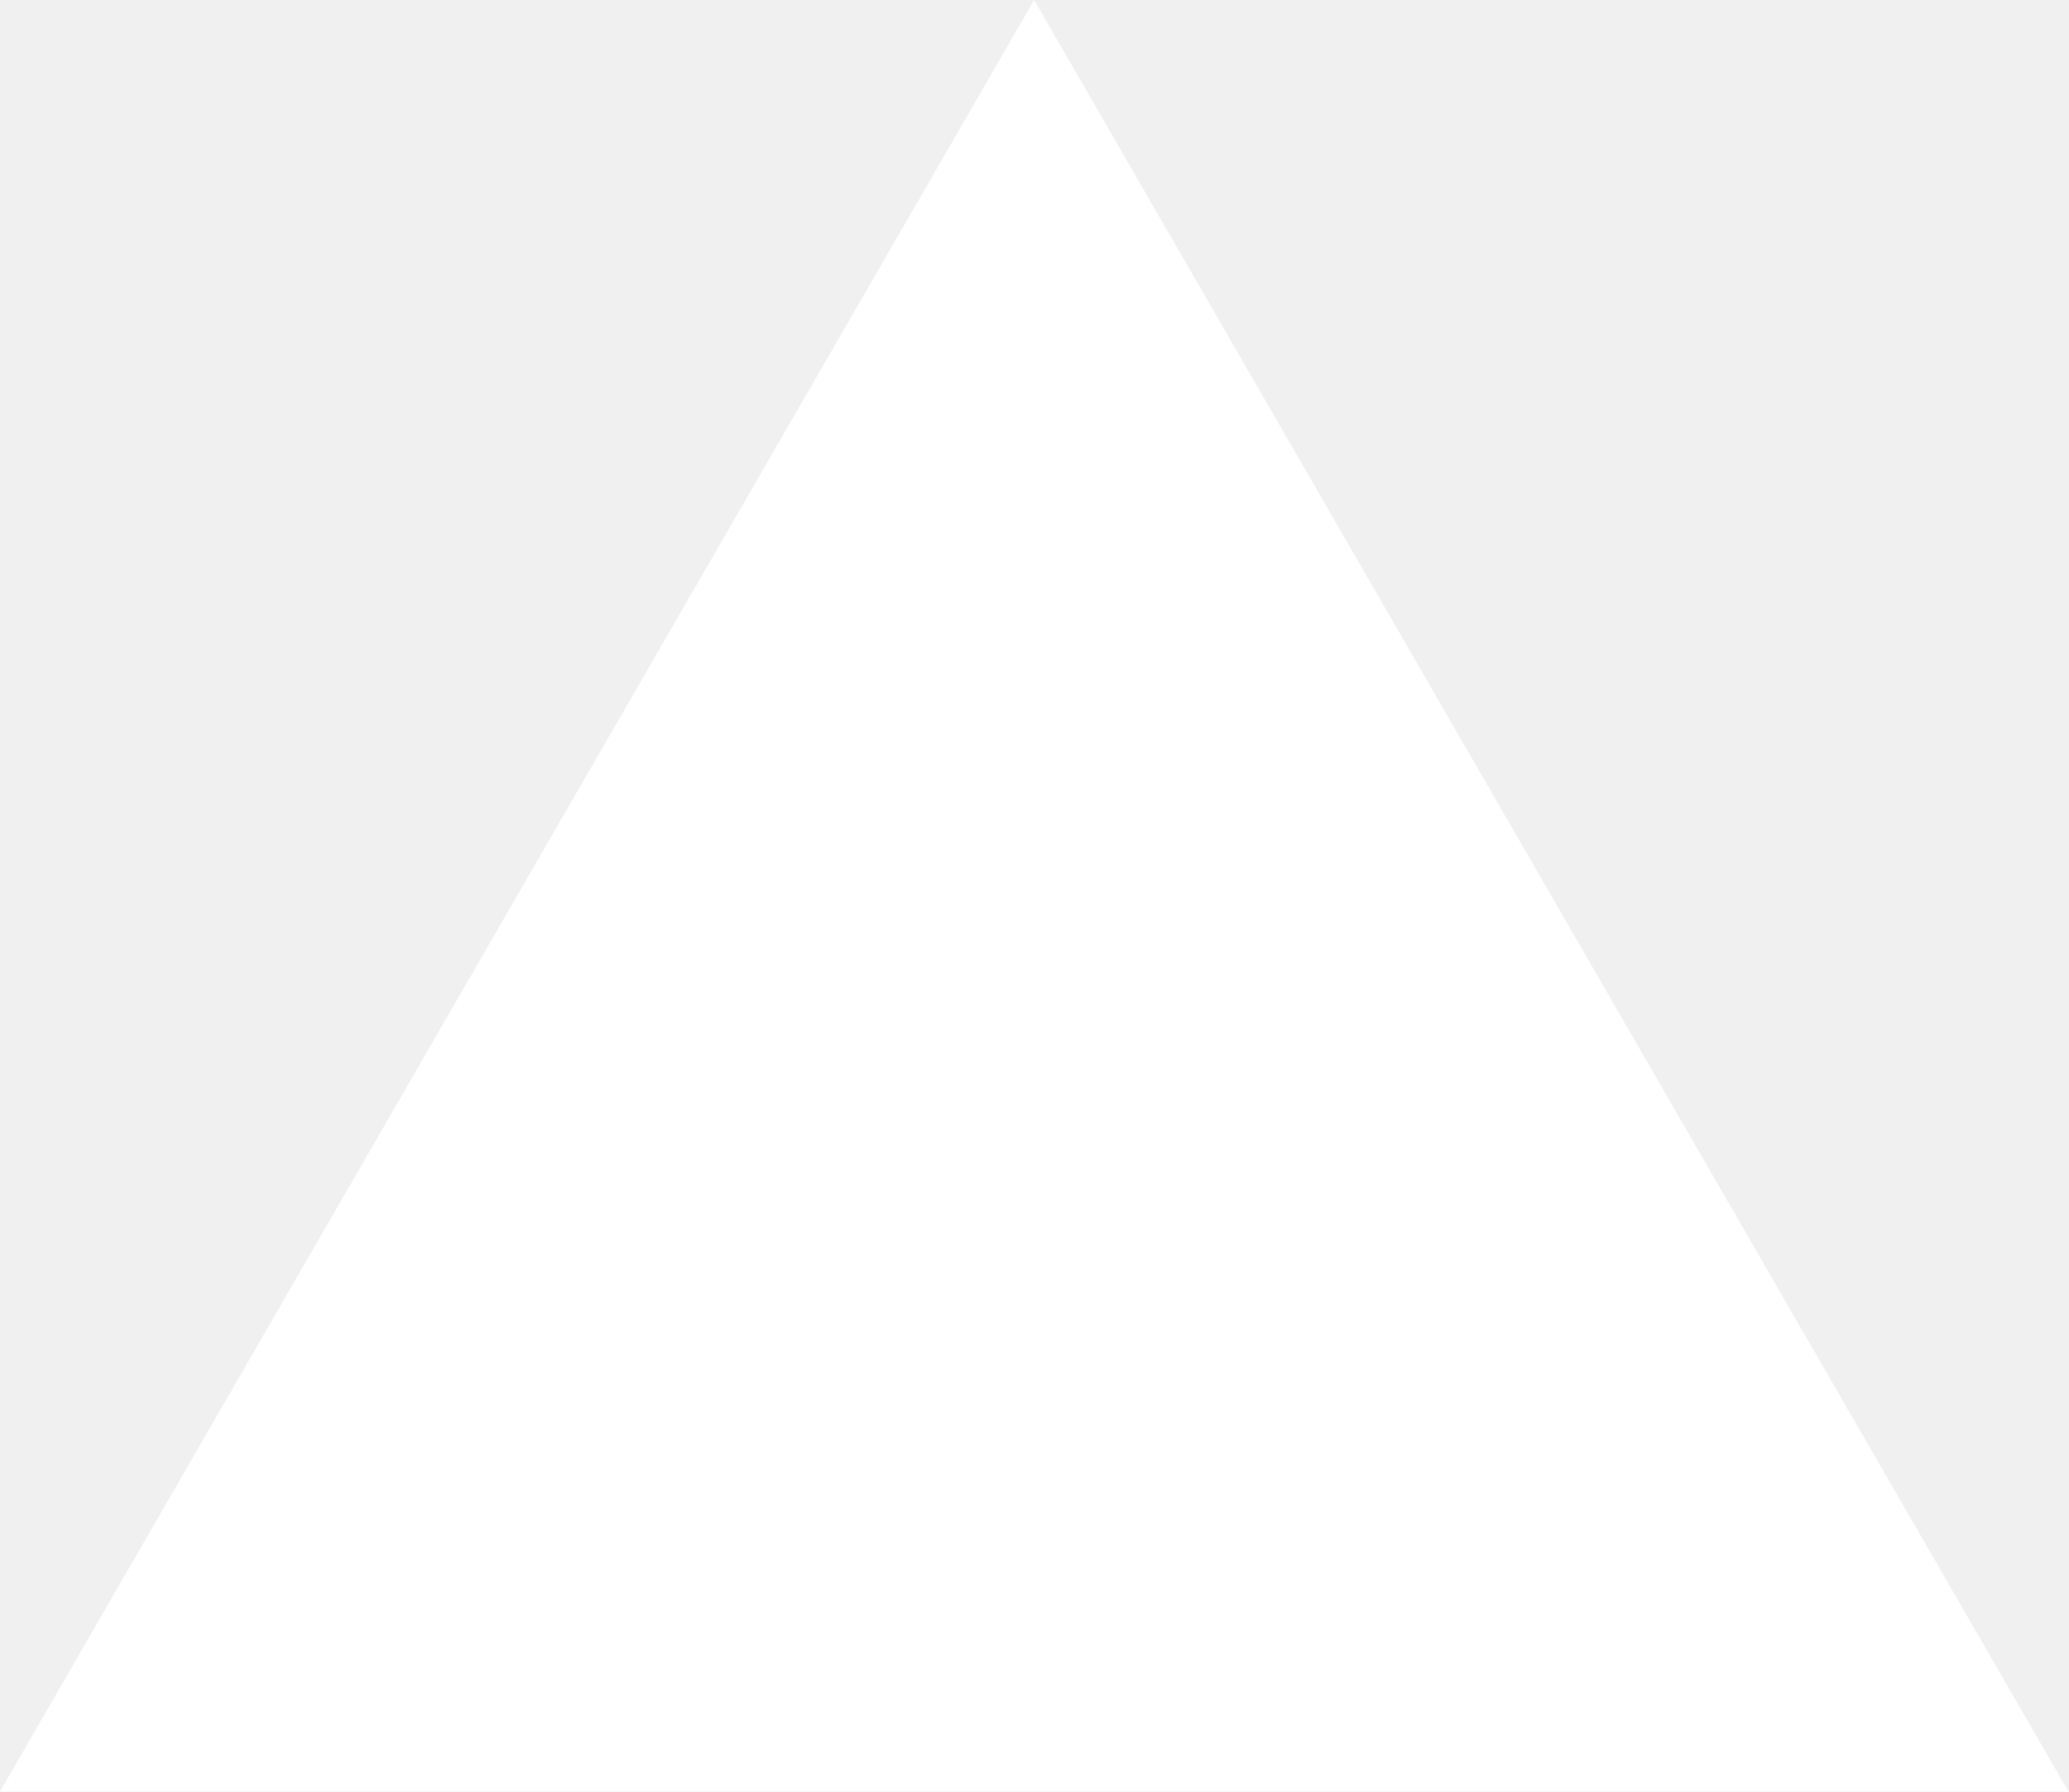
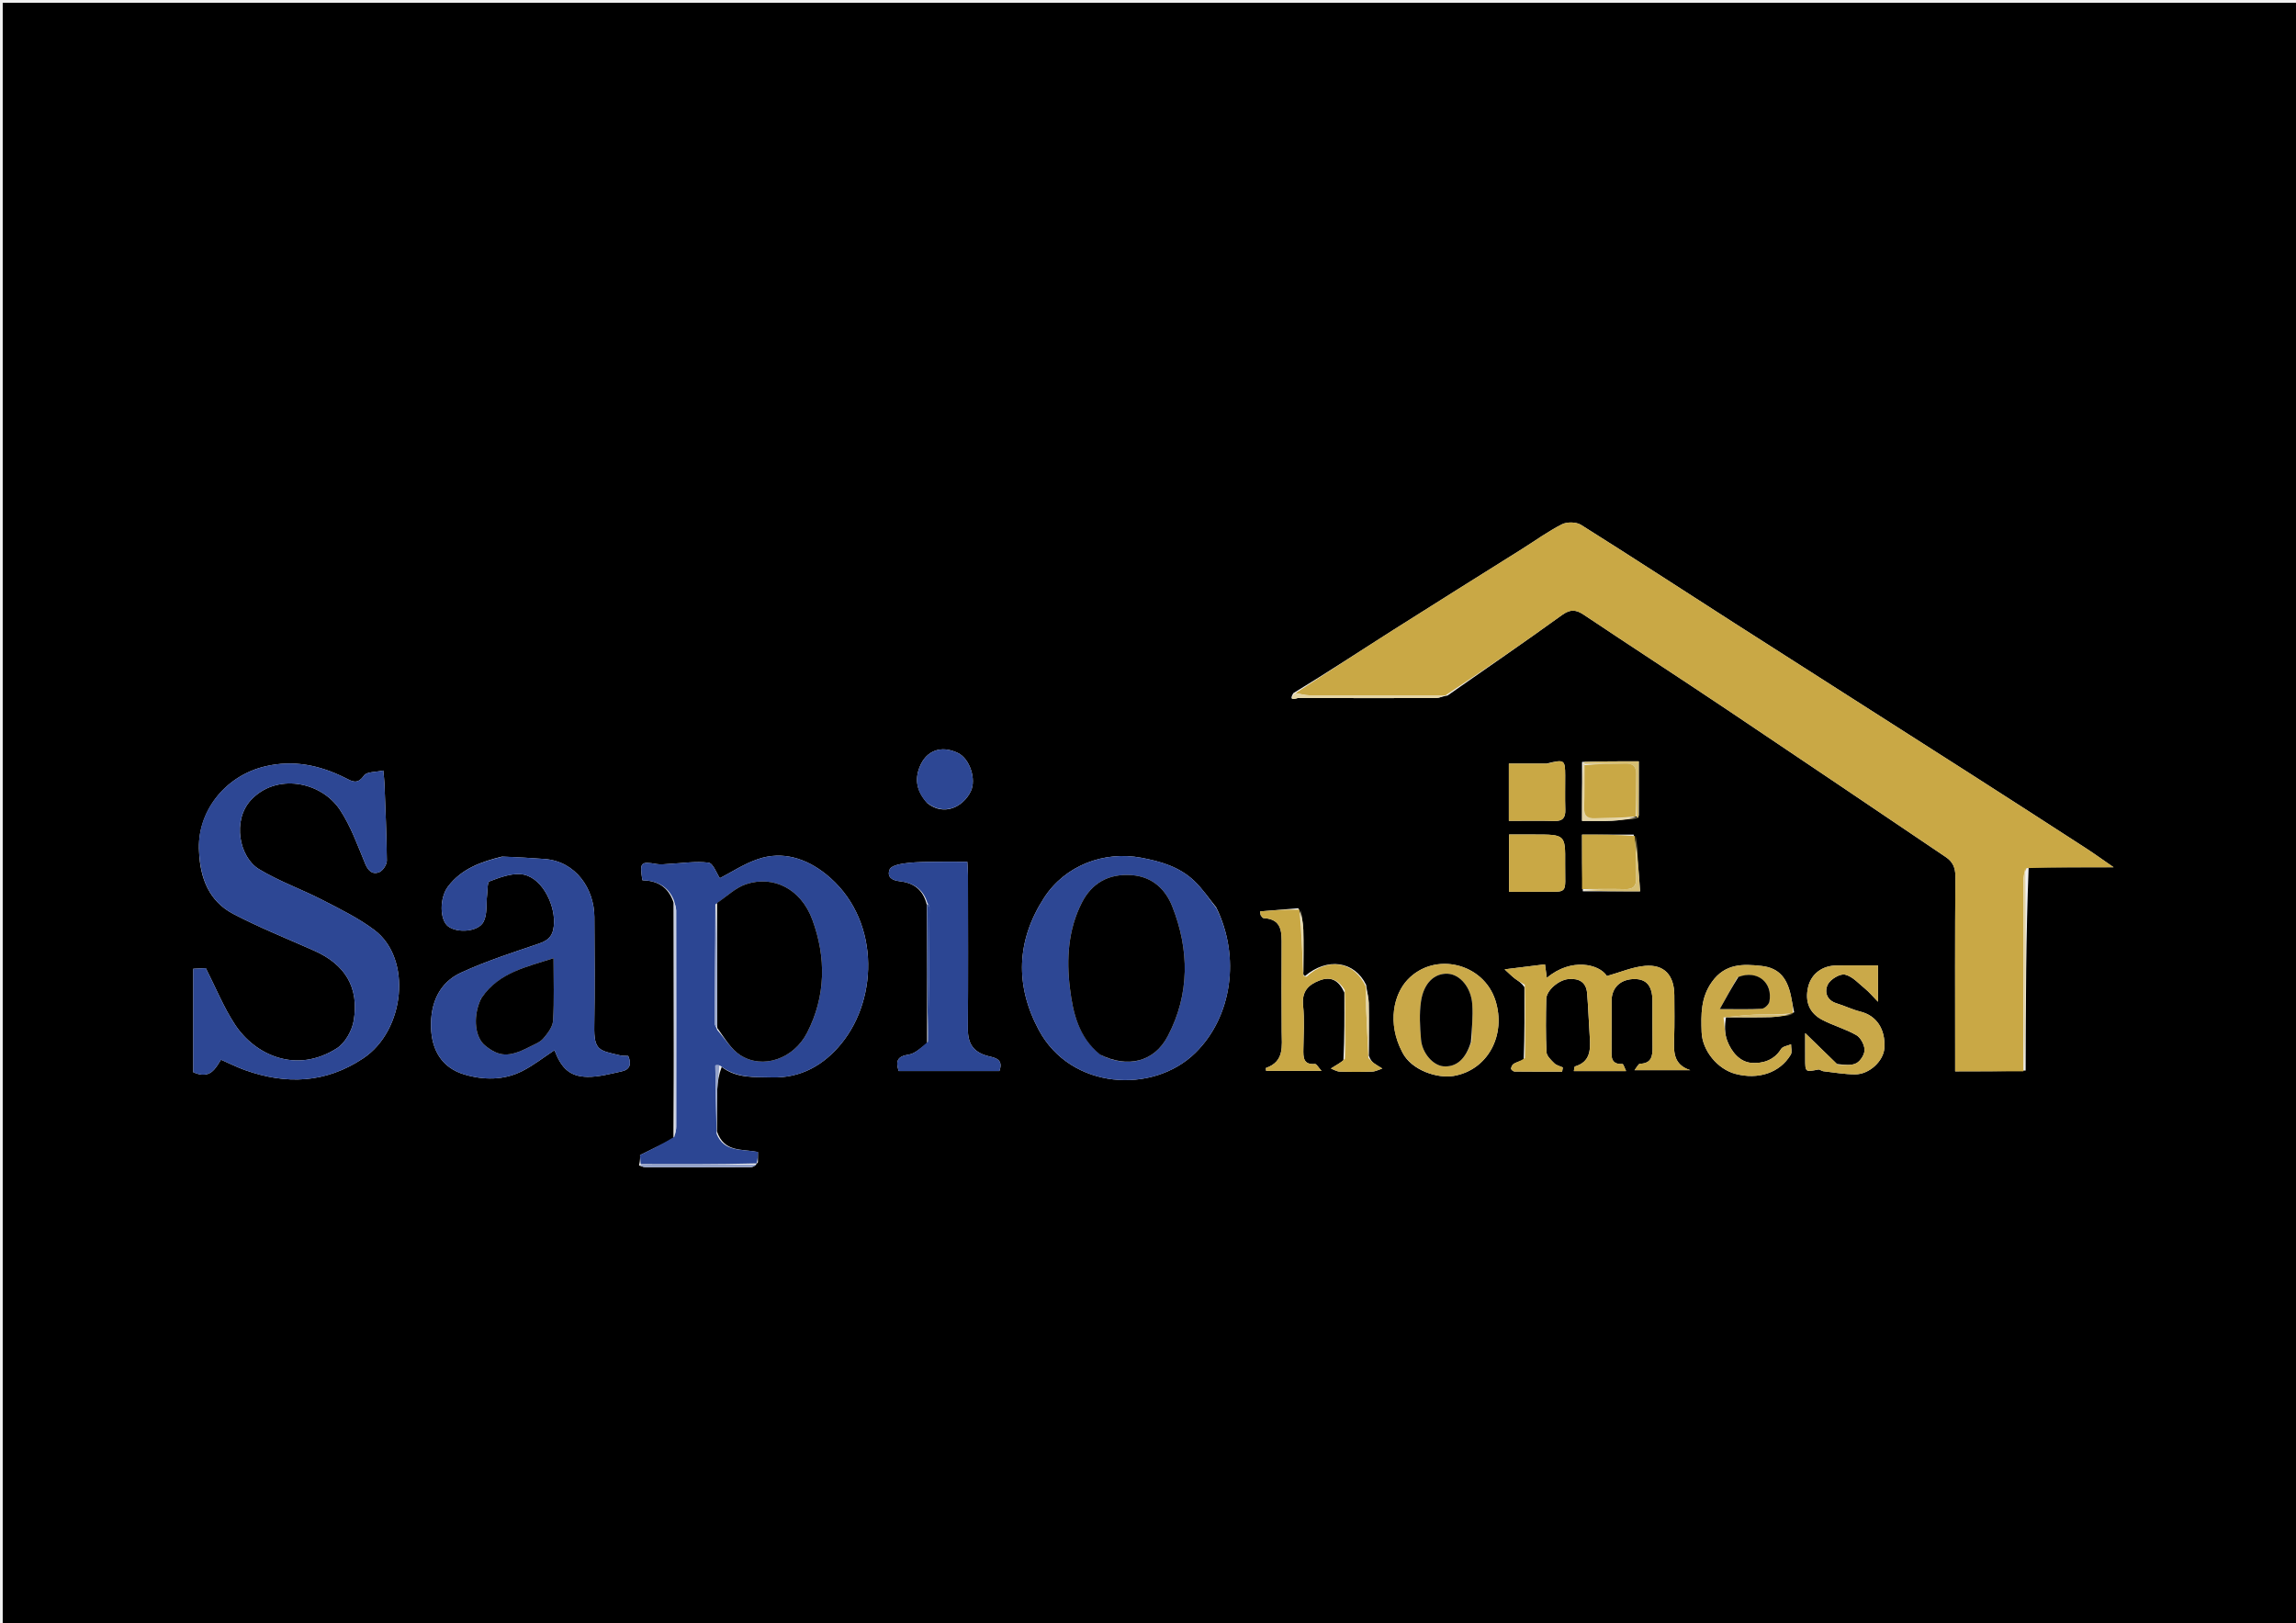
- <svg xmlns="http://www.w3.org/2000/svg" fill="none" viewBox="0 0 1155 1000">
-   <path d="m577.3 0 577.4 1000H0z" fill="#fff" />
+ <svg xmlns="http://www.w3.org/2000/svg" version="1.1" id="Layer_1" x="0px" y="0px" width="100%" viewBox="0 0 842 595" enable-background="new 0 0 842 595" xml:space="preserve">
+   <path fill="#000000" opacity="1" stroke="none" d=" M547,596   C364.667,596 182.833,596 1,596   C1,397.667 1,199.333 1,1   C281.667,1 562.333,1 843,1   C843,199.333 843,397.667 843,596   C744.5,596 646,596 547,596  M600.981,299.056   C600.981,292.391 600.981,285.725 600.981,279.152   C593.845,279.152 587.43,279.152 580.171,279.38   C580.171,286.568 580.171,293.756 580.171,300.998   C584.16,300.998 587.636,301.13 591.097,300.96   C594.356,300.799 597.6,300.319 600.981,299.056  M599.097,306.029   C592.832,306.029 586.567,306.029 580.167,306.029   C580.167,313.093 580.167,319.559 580.467,326.831   C587.219,326.831 593.97,326.831 601.467,326.831   C600.969,319.674 600.499,312.92 599.097,306.029  M657.967,371.202   C657.648,369.615 657.293,368.033 657.016,366.439   C655.7,358.867 652.647,354.925 645.927,354.188   C639.268,353.458 632.669,353.233 627.817,360.032   C623.664,365.851 623.83,372.051 624.026,378.401   C624.238,385.282 629.919,392.034 636.382,393.76   C644.829,396.016 652.708,393.39 656.704,386.745   C657.277,385.791 656.81,384.212 656.824,382.923   C655.573,383.476 653.752,383.683 653.167,384.643   C650.615,388.83 646.311,390.043 642.318,389.733   C638.013,389.399 634.989,385.714 633.443,381.706   C632.416,379.044 632.477,375.963 632.978,373.009   C638.462,373.006 643.948,373.106 649.428,372.956   C652.235,372.879 655.03,372.353 657.967,371.202  M501.976,387.039   C501.984,380.612 502.067,374.183 501.953,367.757   C501.918,365.784 501.346,363.821 500.994,361.135   C496.723,352.343 486.751,350.966 478.538,357.92   C478.342,357.803 478.146,357.687 478.058,357.398   C478.058,357.398 477.911,357.257 477.988,356.268   C477.992,351.158 478.102,346.044 477.953,340.938   C477.878,338.338 477.337,335.751 476.116,333.028   C471.464,333.416 466.812,333.804 462.115,334.195   C462.251,335.037 462.211,335.408 462.371,335.643   C462.642,336.041 463.025,336.64 463.386,336.658   C470.329,337.009 470.019,341.999 470.01,346.852   C469.989,357.331 469.94,367.812 470.03,378.291   C470.076,383.631 471.057,389.252 464.267,391.598   C464.185,391.626 464.288,392.191 464.313,392.653   C470.799,392.653 477.274,392.653 484.632,392.653   C483.467,391.389 482.805,390.108 482.244,390.15   C477.889,390.481 477.934,387.7 477.978,384.664   C478.055,379.342 478.418,373.975 477.878,368.707   C477.352,363.57 479.706,361.094 484.005,359.474   C488.165,357.908 490.992,359.552 493.006,363.948   C493.04,372.042 493.075,380.136 492.664,388.841   C492.14,389.206 491.627,389.588 491.089,389.93   C490.087,390.568 489.069,391.182 488.058,391.806   C489.146,392.203 490.223,392.904 491.324,392.942   C495.272,393.082 499.233,393.091 503.181,392.942   C504.445,392.894 505.686,392.201 506.937,391.803   C505.926,391.174 504.872,390.604 503.917,389.899   C503.161,389.34 502.527,388.616 501.976,387.039  M559.033,361.987   C559.074,370.65 559.114,379.312 558.769,388.642   C557.551,389.093 556.265,389.421 555.148,390.05   C554.619,390.347 554.217,391.199 554.147,391.841   C554.112,392.164 554.946,392.901 555.394,392.907   C561.22,392.98 567.046,392.955 572.873,392.955   C572.958,392.441 573.043,391.926 573.128,391.411   C572.071,390.921 570.789,390.659 570.011,389.888   C568.825,388.712 567.204,387.222 567.137,385.801   C566.83,379.323 566.9,372.821 567.045,366.332   C567.115,363.139 571.592,359.319 575.194,359.004   C579.04,358.668 581.696,360.091 582.036,364.196   C582.484,369.594 582.652,375.015 583.014,380.421   C583.325,385.06 583.166,389.378 577.603,391.039   C577.323,391.122 577.317,392.119 577.169,392.753   C583.577,392.753 589.692,392.753 596.324,392.753   C595.756,391.585 595.353,390.141 595.015,390.156   C590.543,390.357 590.964,387.323 590.985,384.427   C591.027,378.601 590.971,372.774 591.006,366.948   C591.035,362.05 594.369,358.97 599.519,358.997   C603.836,359.021 605.958,361.577 605.994,366.922   C606.031,372.581 605.942,378.242 606.025,383.901   C606.074,387.203 605.697,389.926 601.436,390.06   C600.831,390.079 600.265,391.381 599.409,392.42   C606.77,392.42 613.316,392.42 619.862,392.42   C613.443,390.313 613.797,385.411 613.96,380.446   C614.129,375.291 614.036,370.126 614.018,364.966   C613.991,357.64 610.383,353.557 603.281,354.167   C598.655,354.564 594.165,356.54 589.289,357.899   C586.533,353.472 576.112,351.063 567.261,358.579   C567.042,356.967 566.842,355.497 566.585,353.605   C561.808,354.198 557.453,354.738 551.781,355.441   C553.571,357.064 554.523,358.066 555.616,358.878   C556.729,359.705 557.982,360.345 559.033,361.987  M339.979,382.693   C337.751,384.091 335.648,386.354 333.268,386.697   C328.986,387.313 328.424,389.161 329.573,392.737   C342.043,392.737 354.309,392.737 366.495,392.737   C368.207,388.056 364.442,387.833 362.041,387.162   C356.896,385.724 354.906,382.582 354.943,377.344   C355.078,358.53 355.003,339.714 354.984,320.899   C354.983,319.169 354.818,317.44 354.744,316.009   C349.47,316.009 344.928,315.939 340.39,316.034   C337.3,316.098 334.182,316.189 331.139,316.665   C329.38,316.941 326.719,317.607 326.26,318.792   C325.236,321.439 326.864,322.8 329.897,323.127   C334.737,323.649 338.564,325.968 339.925,331.948   C339.979,348.621 340.033,365.294 339.979,382.693  M262.92,414.841   C262.947,409.69 262.863,404.535 263.044,399.389   C263.145,396.546 263.691,393.72 264.67,391.24   C270.213,395.502 276.698,394.884 283.135,395.065   C293.824,395.366 302.174,390.418 308.478,382.741   C322.485,365.684 322.532,336.19 302.818,320.492   C295.726,314.846 287.061,311.883 277.885,315.044   C272.725,316.821 268.029,319.944 263.991,322.016   C262.769,320.229 261.537,316.547 259.854,316.327   C255.132,315.712 250.225,316.536 245.389,316.771   C243.904,316.843 242.373,317.088 240.934,316.842   C234.902,315.81 234.541,316.138 235.581,322.767   C240.799,322.921 245.047,324.907 247.049,331.055   C247.094,359.628 247.139,388.201 246.97,417.514   C242.97,419.484 238.969,421.454 234.719,423.547   C234.744,423.911 234.845,425.385 234.352,427.34   C235.095,427.56 235.837,427.97 236.58,427.972   C249.52,428.011 262.459,428.017 275.399,427.96   C276.22,427.956 277.038,427.372 277.958,426.183   C277.958,424.906 277.958,423.629 277.958,422.418   C272.088,421.232 265.55,422.661 262.92,414.841  M474.321,254.155   C472.203,257.576 475.622,255.91 476.206,255.914   C493.01,256.017 509.816,256.017 526.62,255.954   C527.801,255.95 528.979,255.342 530.863,255.035   C544.875,245.226 558.973,235.535 572.833,225.515   C575.883,223.31 577.948,223.5 580.845,225.437   C598.231,237.058 615.772,248.449 633.148,260.086   C660.025,278.086 686.815,296.217 713.63,314.311   C716.123,315.993 717.121,318.195 717.095,321.432   C716.919,343.421 717.003,365.412 717.003,387.402   C717.003,389.167 717.003,390.932 717.003,392.836   C725.77,392.836 733.904,392.836 742.852,392.545   C742.911,367.725 742.971,342.906 743.961,318.011   C754.126,318.011 764.291,318.011 775.12,318.011   C771.168,315.288 768.051,313.026 764.822,310.937   C750.865,301.906 736.898,292.89 722.893,283.935   C693.949,265.427 664.96,246.99 636.024,228.469   C617.276,216.469 598.641,204.289 579.789,192.454   C578.039,191.356 574.652,191.306 572.781,192.257   C567.706,194.836 563.047,198.23 558.206,201.273   C542.438,211.187 526.623,221.026 510.903,231.015   C498.914,238.632 487.04,246.432 474.321,254.155  M73.005,312.361   C73.4,322.022 76.681,330.463 85.51,335.091   C95.119,340.128 105.256,344.162 115.188,348.577   C126.541,353.623 131.74,361.999 129.721,374.21   C129.11,377.904 126.596,382.432 123.549,384.379   C108.626,393.915 93.491,386.828 86.175,375.697   C82.027,369.386 79.154,362.236 75.471,354.999   C74.354,355.054 72.422,355.148 70.87,355.224   C70.87,368.325 70.87,381.003 70.87,393.173   C77.088,395.936 78.996,391.792 81.035,388.568   C84.13,389.923 86.91,391.342 89.825,392.38   C104.948,397.764 119.385,397.266 133.214,388.054   C148.522,377.856 151.226,351.514 137.322,341.041   C131.495,336.651 124.777,333.369 118.247,330.005   C110.574,326.052 102.301,323.155 94.96,318.695   C87.737,314.308 85.098,300.862 92.008,293.379   C101.224,283.4 117.694,286.443 124.661,296.928   C128.666,302.954 131.152,310.033 133.962,316.788   C135.072,319.457 136.71,320.797 139.123,319.792   C140.436,319.245 141.872,317.031 141.861,315.58   C141.785,306.131 141.336,296.684 140.984,287.238   C140.937,285.948 140.755,284.664 140.556,282.533   C137.883,283.152 134.491,282.927 133.486,284.368   C131.037,287.877 129.057,286.465 126.429,285.159   C117.214,280.576 107.679,278.566 97.337,280.989   C82.198,284.537 72.095,298.006 73.005,312.361  M184.073,314.103   C176.48,315.993 169.242,318.514 164.268,325.12   C161.156,329.253 161.2,337.327 164.367,339.699   C167.729,342.217 175.367,341.725 177.319,338.016   C178.767,335.265 178.228,331.479 178.626,328.16   C178.834,326.424 178.693,323.491 179.504,323.181   C183.075,321.821 186.978,320.343 190.681,320.524   C198.3,320.898 203.341,331.066 203.175,338.168   C203.073,342.52 201.757,344.616 197.691,345.997   C188.044,349.272 178.284,352.413 169.055,356.662   C160.967,360.384 157.833,367.991 158.068,376.684   C158.293,385.01 162.017,391.524 170.276,393.988   C177.335,396.093 184.75,396.185 191.541,392.729   C195.678,390.624 199.391,387.685 203.357,385.081   C205.859,391.766 209.005,394.734 215.347,394.863   C219.528,394.947 223.765,393.752 227.923,392.873   C231.037,392.214 231.66,390.134 230.383,387.201   C229.303,387.126 228.294,387.188 227.35,386.969   C219.63,385.18 217.78,385.175 217.934,376.218   C218.162,362.902 218.052,349.578 217.974,336.258   C217.914,325.969 211.246,315.882 199.776,314.98   C194.845,314.592 189.904,314.341 184.073,314.103  M446.005,332.695   C443.336,329.437 440.966,325.864 437.933,322.991   C432.552,317.892 425.826,315.895 418.519,314.52   C404.92,311.96 390.622,317.287 382.909,329.182   C372.702,344.923 372.21,361.39 380.96,377.69   C392.741,399.637 422.857,401.267 438.351,386.066   C451.849,372.823 454.939,350.828 446.005,332.695  M514.322,385.965   C517.637,392.488 527.154,395.544 533.103,394.524   C545.623,392.379 552.46,379.513 548.395,366.815   C544.018,353.141 526.132,348.787 516.211,359.23   C511.201,364.504 508.585,375.04 514.322,385.965  M673.642,390.137   C670.065,386.657 666.488,383.178 662.007,378.819   C662.007,382.938 662.002,385.579 662.009,388.22   C662.021,393.148 662.017,393.116 666.824,392.177   C667.355,392.074 667.991,392.72 668.604,392.791   C672.504,393.238 676.409,393.941 680.314,393.948   C685.551,393.958 690.727,389.045 691.044,384.336   C691.515,377.343 688.133,372.383 682.264,370.938   C679.297,370.208 676.5,368.819 673.567,367.919   C669.792,366.76 668.993,363.575 670.326,360.947   C671.283,359.06 674.8,356.948 676.606,357.371   C679.363,358.016 681.688,360.689 684.081,362.643   C685.449,363.761 686.586,365.159 688.702,367.327   C688.702,361.785 688.702,358.039 688.702,354.007   C683.383,354.007 678.41,353.956 673.44,354.021   C668.165,354.089 664.196,357.173 663.086,361.927   C661.847,367.23 663.493,371.49 668.353,374.01   C672.372,376.094 676.853,377.319 680.761,379.564   C682.345,380.475 683.718,383.058 683.777,384.925   C683.83,386.59 682.32,389.014 680.81,389.836   C678.998,390.821 676.456,390.465 673.642,390.137  M567.115,280.001   C562.519,280.001 557.924,280.001 553.337,280.001   C553.337,287.311 553.337,294.021 553.337,300.996   C559.135,300.996 564.603,300.883 570.064,301.039   C573.202,301.129 574.129,299.725 574.032,296.828   C573.893,292.677 574.013,288.518 573.993,284.363   C573.966,278.578 573.696,278.389 567.115,280.001  M562.5,306.003   C559.407,306.003 556.315,306.003 553.408,306.003   C553.408,313.432 553.408,320.154 553.408,326.996   C557.143,326.996 560.473,327.032 563.802,326.99   C575.679,326.84 573.885,328.639 573.98,316.584   C574.063,306.003 573.997,306.003 562.5,306.003  M340.077,294.504   C346.149,299.391 353.19,295.93 355.993,290.196   C358.13,285.822 355.661,278.169 351.269,276.085   C345.082,273.149 339.65,275.202 337.243,281.267   C335.357,286.02 336.225,290.198 340.077,294.504  z" />
+   <path fill="#C9A845" opacity="1" stroke="none" d=" M742.039,392.836   C733.904,392.836 725.77,392.836 717.003,392.836   C717.003,390.932 717.003,389.167 717.003,387.402   C717.003,365.412 716.919,343.421 717.095,321.432   C717.121,318.195 716.123,315.993 713.63,314.311   C686.815,296.217 660.025,278.086 633.148,260.086   C615.772,248.449 598.231,237.058 580.845,225.437   C577.948,223.5 575.883,223.31 572.833,225.515   C558.973,235.535 544.875,245.226 530.031,255.02   C512.922,255.007 496.644,255.036 480.367,254.974   C478.615,254.967 476.866,254.438 475.115,254.151   C487.04,246.432 498.914,238.632 510.903,231.015   C526.623,221.026 542.438,211.187 558.206,201.273   C563.047,198.23 567.706,194.836 572.781,192.257   C574.652,191.306 578.039,191.356 579.789,192.454   C598.641,204.289 617.276,216.469 636.024,228.469   C664.96,246.99 693.949,265.427 722.893,283.935   C736.898,292.89 750.865,301.906 764.822,310.937   C768.051,313.026 771.168,315.288 775.12,318.011   C764.291,318.011 754.126,318.011 743.184,318.318   C742.276,320.102 742.032,321.58 742.031,323.058   C742.015,346.317 742.03,369.577 742.039,392.836  z" />
+   <path fill="#2D4794" opacity="1" stroke="none" d=" M73.005,311.904   C72.095,298.006 82.198,284.537 97.337,280.989   C107.679,278.566 117.214,280.576 126.429,285.159   C129.057,286.465 131.037,287.877 133.486,284.368   C134.491,282.927 137.883,283.152 140.556,282.533   C140.755,284.664 140.937,285.948 140.984,287.238   C141.336,296.684 141.785,306.131 141.861,315.58   C141.872,317.031 140.436,319.245 139.123,319.792   C136.71,320.797 135.072,319.457 133.962,316.788   C131.152,310.033 128.666,302.954 124.661,296.928   C117.694,286.443 101.224,283.4 92.008,293.379   C85.098,300.862 87.737,314.308 94.96,318.695   C102.301,323.155 110.574,326.052 118.247,330.005   C124.777,333.369 131.495,336.651 137.322,341.041   C151.226,351.514 148.522,377.856 133.214,388.054   C119.385,397.266 104.948,397.764 89.825,392.38   C86.91,391.342 84.13,389.923 81.035,388.568   C78.996,391.792 77.088,395.936 70.87,393.173   C70.87,381.003 70.87,368.325 70.87,355.224   C72.422,355.148 74.354,355.054 75.471,354.999   C79.154,362.236 82.027,369.386 86.175,375.697   C93.491,386.828 108.626,393.915 123.549,384.379   C126.596,382.432 129.11,377.904 129.721,374.21   C131.74,361.999 126.541,353.623 115.188,348.577   C105.256,344.162 95.119,340.128 85.51,335.091   C76.681,330.463 73.4,322.022 73.005,311.904  z" />
+   <path fill="#2C4693" opacity="1" stroke="none" d=" M234.947,426.858   C234.845,425.385 234.744,423.911 234.719,423.547   C238.969,421.454 242.97,419.484 247.312,416.821   C247.769,415.143 247.983,414.158 247.983,413.173   C248.002,386.742 248.011,360.31 247.964,333.878   C247.962,332.631 247.436,331.385 247.154,330.139   C245.047,324.907 240.799,322.921 235.581,322.767   C234.541,316.138 234.902,315.81 240.934,316.842   C242.373,317.088 243.904,316.843 245.389,316.771   C250.225,316.536 255.132,315.712 259.854,316.327   C261.537,316.547 262.769,320.229 263.991,322.016   C268.029,319.944 272.725,316.821 277.885,315.044   C287.061,311.883 295.726,314.846 302.818,320.492   C322.532,336.19 322.485,365.684 308.478,382.741   C302.174,390.418 293.824,395.366 283.135,395.065   C276.698,394.884 270.213,395.502 264.12,390.768   C263.134,390.445 262.317,390.6 262.319,390.743   C262.432,399.073 262.614,407.401 262.789,415.73   C265.55,422.661 272.088,421.232 277.958,422.418   C277.958,423.629 277.958,424.906 277.45,426.601   C262.943,426.965 248.945,426.911 234.947,426.858  M263.061,377.728   C265.859,380.857 268.149,384.784 271.557,386.956   C279.708,392.149 291.032,388.333 295.988,378.681   C302.871,365.274 303.016,351.068 297.888,337.197   C293.742,325.986 283.699,320.875 273.595,324.219   C269.721,325.501 266.494,328.738 262.348,331.628   C262.251,346.194 262.146,360.76 262.095,375.327   C262.093,375.894 262.618,376.464 263.061,377.728  z" />
+   <path fill="#2D4794" opacity="1" stroke="none" d=" M184.52,314.065   C189.904,314.341 194.845,314.592 199.776,314.98   C211.246,315.882 217.914,325.969 217.974,336.258   C218.052,349.578 218.162,362.902 217.934,376.218   C217.78,385.175 219.63,385.18 227.35,386.969   C228.294,387.188 229.303,387.126 230.383,387.201   C231.66,390.134 231.037,392.214 227.923,392.873   C223.765,393.752 219.528,394.947 215.347,394.863   C209.005,394.734 205.859,391.766 203.357,385.081   C199.391,387.685 195.678,390.624 191.541,392.729   C184.75,396.185 177.335,396.093 170.276,393.988   C162.017,391.524 158.293,385.01 158.068,376.684   C157.833,367.991 160.967,360.384 169.055,356.662   C178.284,352.413 188.044,349.272 197.691,345.997   C201.757,344.616 203.073,342.52 203.175,338.168   C203.341,331.066 198.3,320.898 190.681,320.524   C186.978,320.343 183.075,321.821 179.504,323.181   C178.693,323.491 178.834,326.424 178.626,328.16   C178.228,331.479 178.767,335.265 177.319,338.016   C175.367,341.725 167.729,342.217 164.367,339.699   C161.2,337.327 161.156,329.253 164.268,325.12   C169.242,318.514 176.48,315.993 184.52,314.065  M176.404,366.174   C176.273,366.479 176.14,366.784 176.013,367.091   C173.395,373.425 174.292,380.489 177.94,383.416   C182.971,387.453 186.497,387.857 194.191,383.871   C195.944,382.963 198.002,382.226 199.222,380.81   C200.839,378.934 202.69,376.523 202.828,374.245   C203.278,366.804 202.996,359.318 202.996,351.34   C193.113,354.593 183.07,356.471 176.404,366.174  z" />
+   <path fill="#2D4794" opacity="1" stroke="none" d=" M446.097,333.063   C454.939,350.828 451.849,372.823 438.351,386.066   C422.857,401.267 392.741,399.637 380.96,377.69   C372.21,361.39 372.702,344.923 382.909,329.182   C390.622,317.287 404.92,311.96 418.519,314.52   C425.826,315.895 432.552,317.892 437.933,322.991   C440.966,325.864 443.336,329.437 446.097,333.063  M403.816,386.907   C413.586,391.729 423.272,389.426 428.247,379.948   C436.346,364.519 436.197,348.259 429.884,332.349   C427.461,326.243 422.758,321.464 415.032,320.896   C406.497,320.269 400.382,323.841 396.732,331.004   C391.717,340.85 391.035,351.668 392.373,362.436   C393.491,371.439 395.512,380.339 403.816,386.907  z" />
+   <path fill="#2C4693" opacity="1" stroke="none" d=" M340.072,331.025   C338.564,325.968 334.737,323.649 329.897,323.127   C326.864,322.8 325.236,321.439 326.26,318.792   C326.719,317.607 329.38,316.941 331.139,316.665   C334.182,316.189 337.3,316.098 340.39,316.034   C344.928,315.939 349.47,316.009 354.744,316.009   C354.818,317.44 354.983,319.169 354.984,320.899   C355.003,339.714 355.078,358.53 354.943,377.344   C354.906,382.582 356.896,385.724 362.041,387.162   C364.442,387.833 368.207,388.056 366.495,392.737   C354.309,392.737 342.043,392.737 329.573,392.737   C328.424,389.161 328.986,387.313 333.268,386.697   C335.648,386.354 337.751,384.091 340.268,381.994   C340.67,365.129 340.792,348.962 340.86,332.795   C340.863,332.206 340.346,331.615 340.072,331.025  z" />
+   <path fill="#C9A845" opacity="1" stroke="none" d=" M559.173,361.067   C557.982,360.345 556.729,359.705 555.616,358.878   C554.523,358.066 553.571,357.064 551.781,355.441   C557.453,354.738 561.808,354.198 566.585,353.605   C566.842,355.497 567.042,356.967 567.261,358.579   C576.112,351.063 586.533,353.472 589.289,357.899   C594.165,356.54 598.655,354.564 603.281,354.167   C610.383,353.557 613.991,357.64 614.018,364.966   C614.036,370.126 614.129,375.291 613.96,380.446   C613.797,385.411 613.443,390.313 619.862,392.42   C613.316,392.42 606.77,392.42 599.409,392.42   C600.265,391.381 600.831,390.079 601.436,390.06   C605.697,389.926 606.074,387.203 606.025,383.901   C605.942,378.242 606.031,372.581 605.994,366.922   C605.958,361.577 603.836,359.021 599.519,358.997   C594.369,358.97 591.035,362.05 591.006,366.948   C590.971,372.774 591.027,378.601 590.985,384.427   C590.964,387.323 590.543,390.357 595.015,390.156   C595.353,390.141 595.756,391.585 596.324,392.753   C589.692,392.753 583.577,392.753 577.169,392.753   C577.317,392.119 577.323,391.122 577.603,391.039   C583.166,389.378 583.325,385.06 583.014,380.421   C582.652,375.015 582.484,369.594 582.036,364.196   C581.696,360.091 579.04,358.668 575.194,359.004   C571.592,359.319 567.115,363.139 567.045,366.332   C566.9,372.821 566.83,379.323 567.137,385.801   C567.204,387.222 568.825,388.712 570.011,389.888   C570.789,390.659 572.071,390.921 573.128,391.411   C573.043,391.926 572.958,392.441 572.873,392.955   C567.046,392.955 561.22,392.98 555.394,392.907   C554.946,392.901 554.112,392.164 554.147,391.841   C554.217,391.199 554.619,390.347 555.148,390.05   C556.265,389.421 557.551,389.093 559.211,387.978   C559.493,378.565 559.333,369.816 559.173,361.067  z" />
+   <path fill="#C9A845" opacity="1" stroke="none" d=" M493.155,363.021   C490.992,359.552 488.165,357.908 484.005,359.474   C479.706,361.094 477.352,363.57 477.878,368.707   C478.418,373.975 478.055,379.342 477.978,384.664   C477.934,387.7 477.889,390.481 482.244,390.15   C482.805,390.108 483.467,391.389 484.632,392.653   C477.274,392.653 470.799,392.653 464.313,392.653   C464.288,392.191 464.185,391.626 464.267,391.598   C471.057,389.252 470.076,383.631 470.03,378.291   C469.94,367.812 469.989,357.331 470.01,346.852   C470.019,341.999 470.329,337.009 463.386,336.658   C463.025,336.64 462.642,336.041 462.371,335.643   C462.211,335.408 462.251,335.037 462.115,334.195   C466.812,333.804 471.464,333.416 476.56,333.551   C477.307,341.802 477.609,349.529 477.911,357.257   C477.911,357.257 478.058,357.398 478.03,357.769   C478.398,358.135 478.794,358.13 479.191,358.124   C486.751,350.966 496.723,352.343 500.951,361.97   C500.942,365.291 500.918,367.78 501.02,370.264   C501.261,376.166 501.562,382.065 501.839,387.966   C502.527,388.616 503.161,389.34 503.917,389.899   C504.872,390.604 505.926,391.174 506.937,391.803   C505.686,392.201 504.445,392.894 503.181,392.942   C499.233,393.091 495.272,393.082 491.324,392.942   C490.223,392.904 489.146,392.203 488.058,391.806   C489.069,391.182 490.087,390.568 491.089,389.93   C491.627,389.588 492.14,389.206 493.199,388.219   C493.541,379.405 493.348,371.213 493.155,363.021  z" />
+   <path fill="#CAA949" opacity="1" stroke="none" d=" M514.141,385.619   C508.585,375.04 511.201,364.504 516.211,359.23   C526.132,348.787 544.018,353.141 548.395,366.815   C552.46,379.513 545.623,392.379 533.103,394.524   C527.154,395.544 517.637,392.488 514.141,385.619  M539.675,381.803   C539.782,377.308 540.2,372.794 539.92,368.324   C539.527,362.073 535.42,357.277 530.9,357.056   C526.095,356.821 522.121,360.423 521.121,367.164   C520.445,371.725 520.731,376.496 521.12,381.129   C521.55,386.259 525.622,390.729 529.405,391.004   C534.088,391.344 537.54,388.306 539.675,381.803  z" />
+   <path fill="#CAA949" opacity="1" stroke="none" d=" M632.052,373.07   C632.477,375.963 632.416,379.044 633.443,381.706   C634.989,385.714 638.013,389.399 642.318,389.733   C646.311,390.043 650.615,388.83 653.167,384.643   C653.752,383.683 655.573,383.476 656.824,382.923   C656.81,384.212 657.277,385.791 656.704,386.745   C652.708,393.39 644.829,396.016 636.382,393.76   C629.919,392.034 624.238,385.282 624.026,378.401   C623.83,372.051 623.664,365.851 627.817,360.032   C632.669,353.233 639.268,353.458 645.927,354.188   C652.647,354.925 655.7,358.867 657.016,366.439   C657.293,368.033 657.648,369.615 657.441,371.611   C652.476,372.017 648.03,371.876 643.597,372.052   C639.741,372.205 635.9,372.717 632.052,373.07  M637.15,358.378   C635.178,361.928 633.206,365.478 630.696,369.994   C636.895,369.994 641.52,370.15 646.119,369.872   C647.124,369.811 648.689,368.322 648.885,367.282   C650.205,360.273 644.456,355.565 637.15,358.378  z" />
+   <path fill="#CAA949" opacity="1" stroke="none" d=" M673.936,390.413   C676.456,390.465 678.998,390.821 680.81,389.836   C682.32,389.014 683.83,386.59 683.777,384.925   C683.718,383.058 682.345,380.475 680.761,379.564   C676.853,377.319 672.372,376.094 668.353,374.01   C663.493,371.49 661.847,367.23 663.086,361.927   C664.196,357.173 668.165,354.089 673.44,354.021   C678.41,353.956 683.383,354.007 688.702,354.007   C688.702,358.039 688.702,361.785 688.702,367.327   C686.586,365.159 685.449,363.761 684.081,362.643   C681.688,360.689 679.363,358.016 676.606,357.371   C674.8,356.948 671.283,359.06 670.326,360.947   C668.993,363.575 669.792,366.76 673.567,367.919   C676.5,368.819 679.297,370.208 682.264,370.938   C688.133,372.383 691.515,377.343 691.044,384.336   C690.727,389.045 685.551,393.958 680.314,393.948   C676.409,393.941 672.504,393.238 668.604,392.791   C667.991,392.72 667.355,392.074 666.824,392.177   C662.017,393.116 662.021,393.148 662.009,388.22   C662.002,385.579 662.007,382.938 662.007,378.819   C666.488,383.178 670.065,386.657 673.936,390.413  z" />
+   <path fill="#C9A845" opacity="1" stroke="none" d=" M567.572,279.998   C573.696,278.389 573.966,278.578 573.993,284.363   C574.013,288.518 573.893,292.677 574.032,296.828   C574.129,299.725 573.202,301.129 570.064,301.039   C564.603,300.883 559.135,300.996 553.337,300.996   C553.337,294.021 553.337,287.311 553.337,280.001   C557.924,280.001 562.519,280.001 567.572,279.998  z" />
+   <path fill="#C9A845" opacity="1" stroke="none" d=" M562.985,306.003   C573.997,306.003 574.063,306.003 573.98,316.584   C573.885,328.639 575.679,326.84 563.802,326.99   C560.473,327.032 557.143,326.996 553.408,326.996   C553.408,320.154 553.408,313.432 553.408,306.003   C556.315,306.003 559.407,306.003 562.985,306.003  z" />
+   <path fill="#C9A845" opacity="1" stroke="none" d=" M580.167,326.025   C580.167,319.559 580.167,313.093 580.167,306.029   C586.567,306.029 592.832,306.029 599.557,306.556   C600.011,312.032 599.906,316.984 600.035,321.93   C600.112,324.871 599.026,326.115 596.005,326.038   C590.729,325.903 585.447,326.016 580.167,326.025  z" />
+   <path fill="#2D4794" opacity="1" stroke="none" d=" M339.794,294.245   C336.225,290.198 335.357,286.02 337.243,281.267   C339.65,275.202 345.082,273.149 351.269,276.085   C355.661,278.169 358.13,285.822 355.993,290.196   C353.19,295.93 346.149,299.391 339.794,294.245  z" />
+   <path fill="#C8CFE3" opacity="1" stroke="none" d=" M247.101,330.597   C247.436,331.385 247.962,332.631 247.964,333.878   C248.011,360.31 248.002,386.742 247.983,413.173   C247.983,414.158 247.769,415.143 247.419,416.451   C247.139,388.201 247.094,359.628 247.101,330.597  z" />
+   <path fill="#E4D4A3" opacity="1" stroke="none" d=" M742.445,392.691   C742.03,369.577 742.015,346.317 742.031,323.058   C742.032,321.58 742.276,320.102 742.719,318.355   C742.971,342.906 742.911,367.725 742.445,392.691  z" />
+   <path fill="#E4D4A3" opacity="1" stroke="none" d=" M474.718,254.153   C476.866,254.438 478.615,254.967 480.367,254.974   C496.644,255.036 512.922,255.007 529.679,255.009   C528.979,255.342 527.801,255.95 526.62,255.954   C509.816,256.017 493.01,256.017 476.206,255.914   C475.622,255.91 472.203,257.576 474.718,254.153  z" />
+   <path fill="#2D4794" opacity="1" stroke="none" d=" M339.998,331.486   C340.346,331.615 340.863,332.206 340.86,332.795   C340.792,348.962 340.67,365.129 340.322,381.632   C340.033,365.294 339.979,348.621 339.998,331.486  z" />
+   <path fill="#94A2C9" opacity="1" stroke="none" d=" M234.649,427.099   C248.945,426.911 262.943,426.965 277.4,427.038   C277.038,427.372 276.22,427.956 275.399,427.96   C262.459,428.017 249.52,428.011 236.58,427.972   C235.837,427.97 235.095,427.56 234.649,427.099  z" />
+   <path fill="#E4D4A3" opacity="1" stroke="none" d=" M600.85,299.98   C597.6,300.319 594.356,300.799 591.097,300.96   C587.636,301.13 584.16,300.998 580.171,300.998   C580.171,293.756 580.171,286.568 580.618,279.502   C581.064,279.625 581.124,280.096 581.079,280.555   C581.02,285.999 581.123,290.988 580.95,295.967   C580.847,298.949 581.877,300.179 584.953,300.05   C589.93,299.842 594.918,299.917 600.139,299.902   C600.375,299.931 600.85,299.98 600.85,299.98  z" />
+   <path fill="#D6BE73" opacity="1" stroke="none" d=" M580.317,326.428   C585.447,326.016 590.729,325.903 596.005,326.038   C599.026,326.115 600.112,324.871 600.035,321.93   C599.906,316.984 600.011,312.032 600.023,306.625   C600.499,312.92 600.969,319.674 601.467,326.831   C593.97,326.831 587.219,326.831 580.317,326.428  z" />
+   <path fill="#D6BE73" opacity="1" stroke="none" d=" M600.916,299.518   C600.85,299.98 600.375,299.931 600.171,299.446   C599.977,294 599.893,289.037 600.035,284.081   C600.12,281.136 599.034,279.862 596.002,279.964   C591.047,280.131 586.084,280.065 581.124,280.096   C581.124,280.096 581.064,279.625 581.04,279.388   C587.43,279.152 593.845,279.152 600.981,279.152   C600.981,285.725 600.981,292.391 600.916,299.518  z" />
+   <path fill="#E4D4A3" opacity="1" stroke="none" d=" M559.103,361.527   C559.333,369.816 559.493,378.565 559.404,387.644   C559.114,379.312 559.074,370.65 559.103,361.527  z" />
+   <path fill="#94A2C9" opacity="1" stroke="none" d=" M262.854,415.286   C262.614,407.401 262.432,399.073 262.319,390.743   C262.317,390.6 263.134,390.445 263.803,390.591   C263.691,393.72 263.145,396.546 263.044,399.389   C262.863,404.535 262.947,409.69 262.854,415.286  z" />
+   <path fill="#E4D4A3" opacity="1" stroke="none" d=" M501.908,387.503   C501.562,382.065 501.261,376.166 501.02,370.264   C500.918,367.78 500.942,365.291 500.964,362.329   C501.346,363.821 501.918,365.784 501.953,367.757   C502.067,374.183 501.984,380.612 501.908,387.503  z" />
+   <path fill="#D6BE73" opacity="1" stroke="none" d=" M632.515,373.039   C635.9,372.717 639.741,372.205 643.597,372.052   C648.03,371.876 652.476,372.017 657.373,372.025   C655.03,372.353 652.235,372.879 649.428,372.956   C643.948,373.106 638.462,373.006 632.515,373.039  z" />
+   <path fill="#E4D4A3" opacity="1" stroke="none" d=" M493.08,363.485   C493.348,371.213 493.541,379.405 493.422,387.913   C493.075,380.136 493.04,372.042 493.08,363.485  z" />
+   <path fill="#E4D4A3" opacity="1" stroke="none" d=" M477.95,356.763   C477.609,349.529 477.307,341.802 477.006,333.616   C477.337,335.751 477.878,338.338 477.953,340.938   C478.102,346.044 477.992,351.158 477.95,356.763  z" />
+   <path fill="#E4D4A3" opacity="1" stroke="none" d=" M478.864,358.022   C478.794,358.13 478.398,358.135 477.976,357.856   C478.146,357.687 478.342,357.803 478.864,358.022  z" />
+   <path fill="#000000" opacity="1" stroke="none" d=" M262.972,331.084   C266.494,328.738 269.721,325.501 273.595,324.219   C283.699,320.875 293.742,325.986 297.888,337.197   C303.016,351.068 302.871,365.274 295.988,378.681   C291.032,388.333 279.708,392.149 271.557,386.956   C268.149,384.784 265.859,380.857 263.024,376.907   C262.982,361.085 262.977,346.084 262.972,331.084  z" />
+   <path fill="#94A2C9" opacity="1" stroke="none" d=" M262.66,331.356   C262.977,346.084 262.982,361.085 262.942,376.559   C262.618,376.464 262.093,375.894 262.095,375.327   C262.146,360.76 262.251,346.194 262.66,331.356  z" />
+   <path fill="#000000" opacity="1" stroke="none" d=" M176.625,365.864   C183.07,356.471 193.113,354.593 202.996,351.34   C202.996,359.318 203.278,366.804 202.828,374.245   C202.69,376.523 200.839,378.934 199.222,380.81   C198.002,382.226 195.944,382.963 194.191,383.871   C186.497,387.857 182.971,387.453 177.94,383.416   C174.292,380.489 173.395,373.425 176.013,367.091   C176.14,366.784 176.273,366.479 176.625,365.864  z" />
+   <path fill="#000000" opacity="1" stroke="none" d=" M403.484,386.737   C395.512,380.339 393.491,371.439 392.373,362.436   C391.035,351.668 391.717,340.85 396.732,331.004   C400.382,323.841 406.497,320.269 415.032,320.896   C422.758,321.464 427.461,326.243 429.884,332.349   C436.197,348.259 436.346,364.519 428.247,379.948   C423.272,389.426 413.586,391.729 403.484,386.737  z" />
+   <path fill="#000000" opacity="1" stroke="none" d=" M539.409,382.118   C537.54,388.306 534.088,391.344 529.405,391.004   C525.622,390.729 521.55,386.259 521.12,381.129   C520.731,376.496 520.445,371.725 521.121,367.164   C522.121,360.423 526.095,356.821 530.9,357.056   C535.42,357.277 539.527,362.073 539.92,368.324   C540.2,372.794 539.782,377.308 539.409,382.118  z" />
+   <path fill="#000000" opacity="1" stroke="none" d=" M637.511,358.227   C644.456,355.565 650.205,360.273 648.885,367.282   C648.689,368.322 647.124,369.811 646.119,369.872   C641.52,370.15 636.895,369.994 630.696,369.994   C633.206,365.478 635.178,361.928 637.511,358.227  z" />
+   <path fill="#C9A845" opacity="1" stroke="none" d=" M581.079,280.555   C586.084,280.065 591.047,280.131 596.002,279.964   C599.034,279.862 600.12,281.136 600.035,284.081   C599.893,289.037 599.977,294 599.934,299.417   C594.918,299.917 589.93,299.842 584.953,300.05   C581.877,300.179 580.847,298.949 580.95,295.967   C581.123,290.988 581.02,285.999 581.079,280.555  z" />
</svg>
